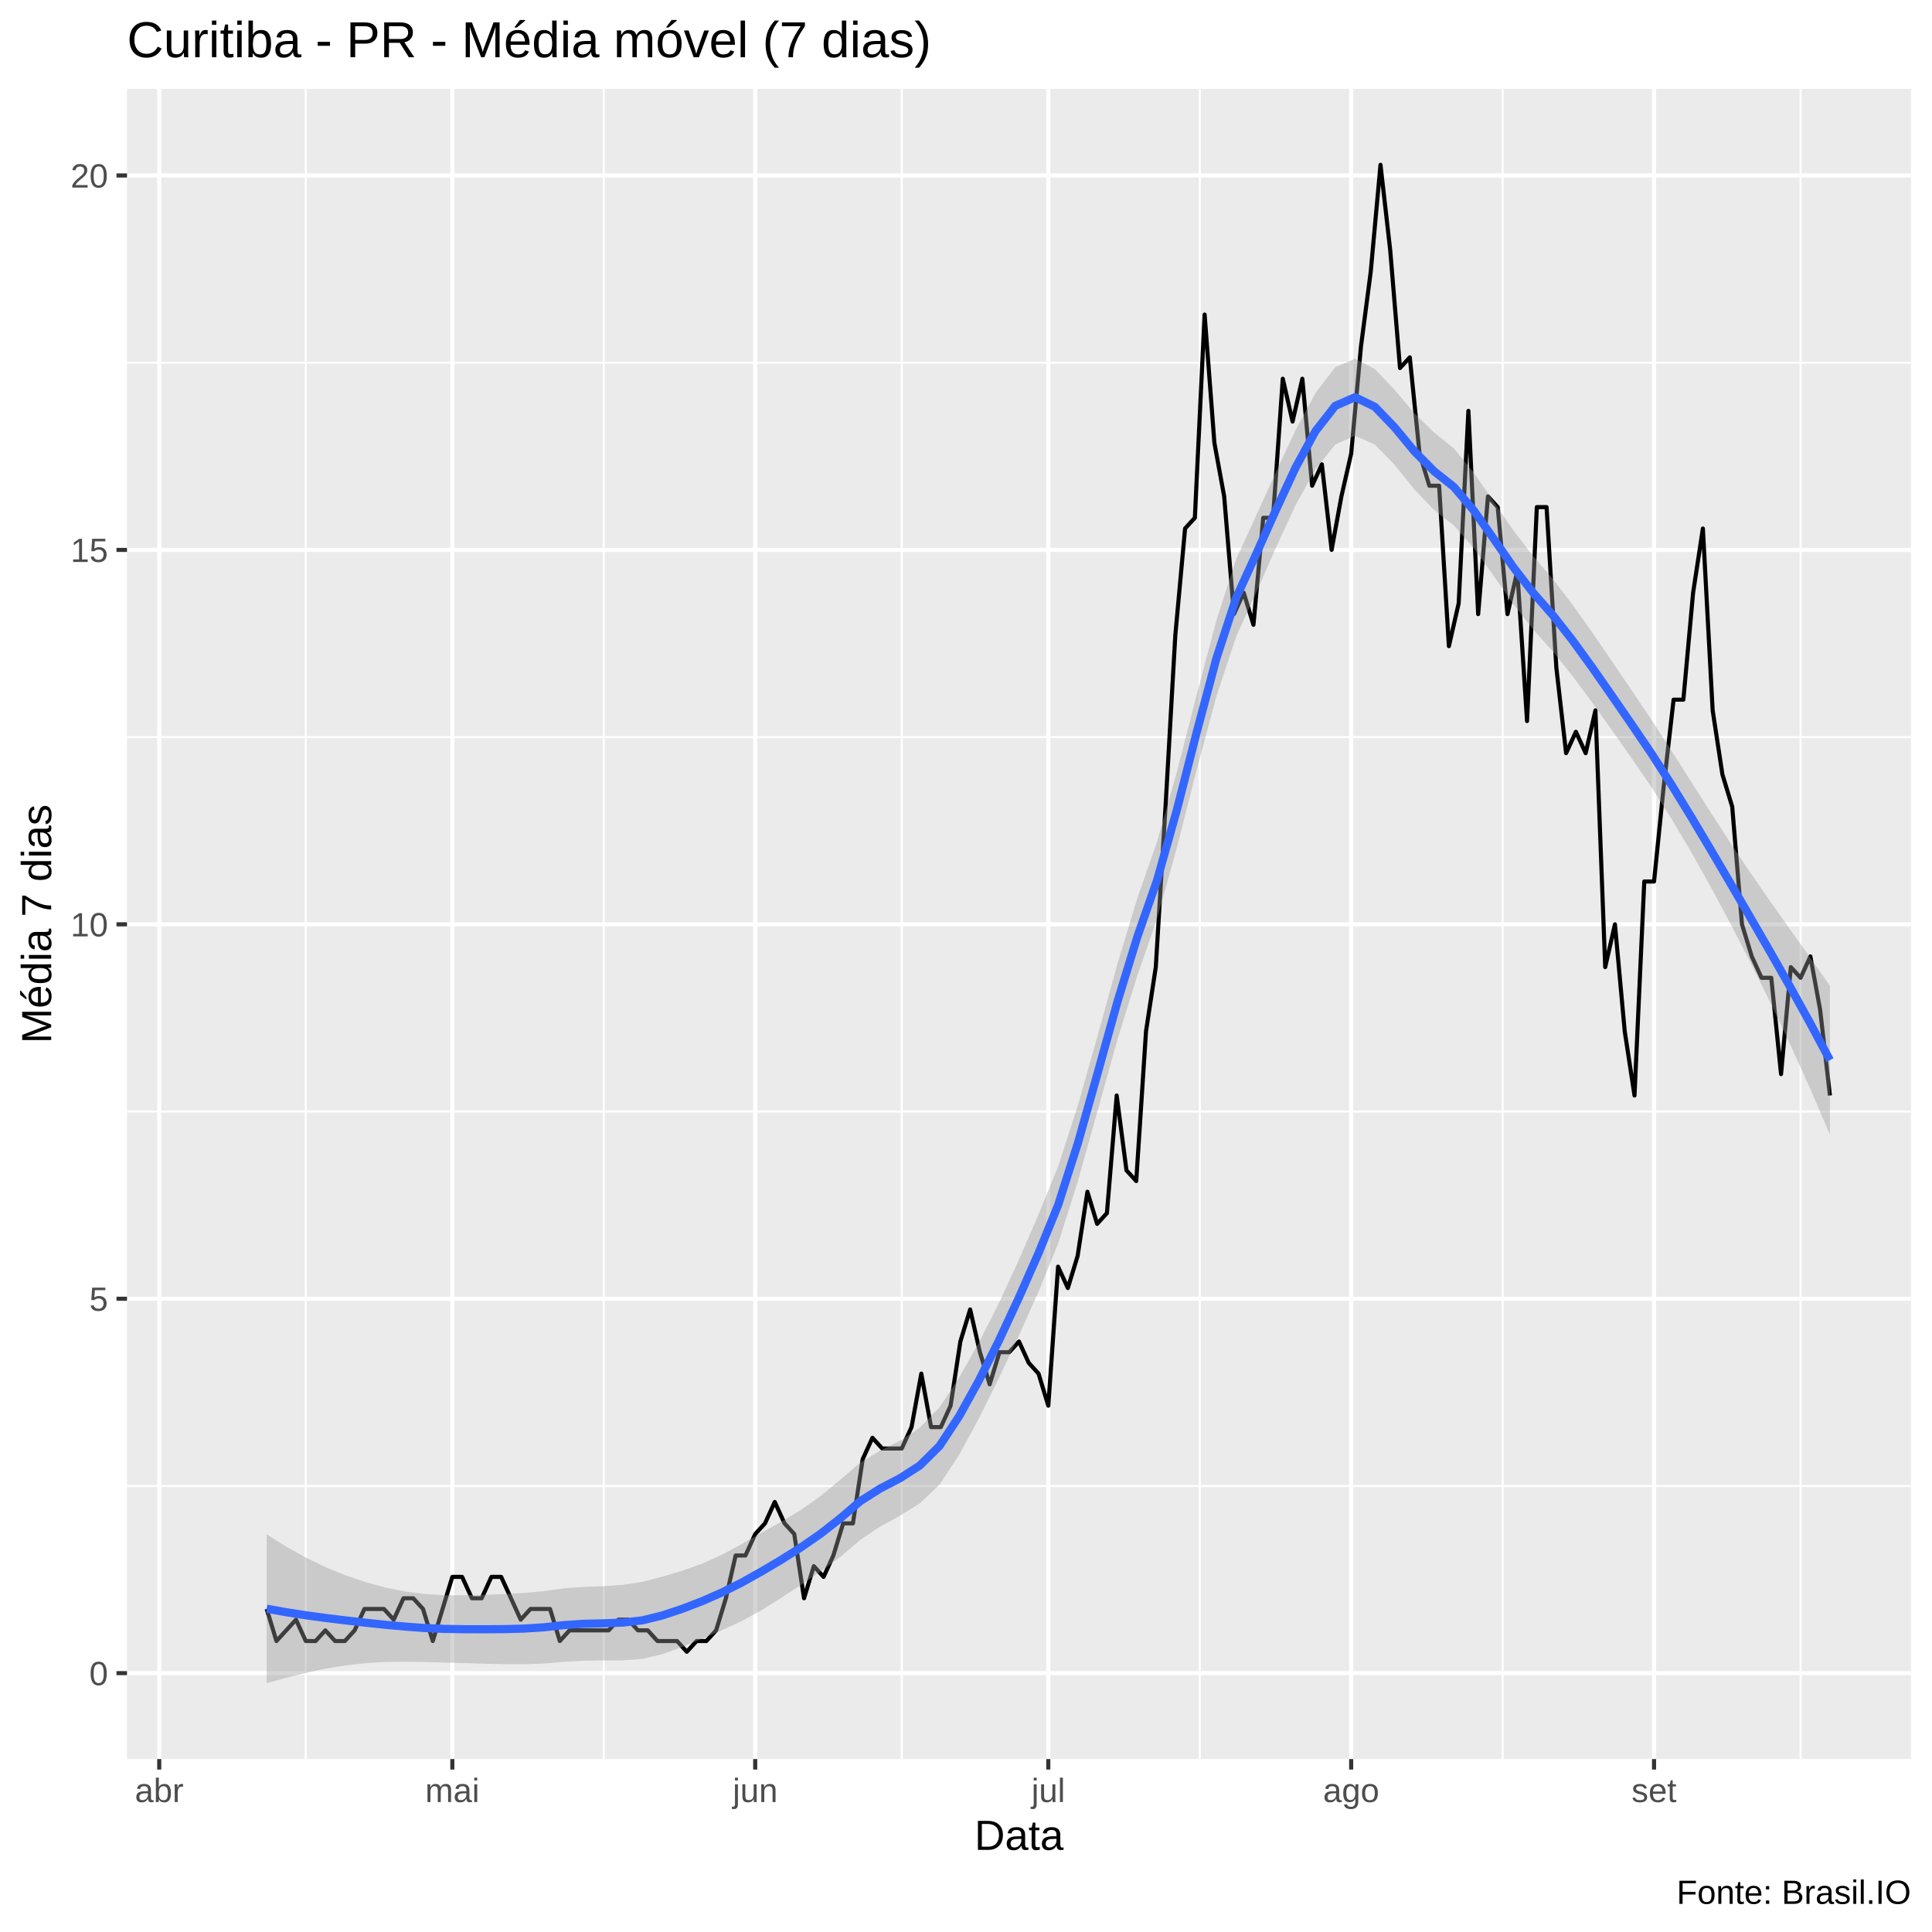
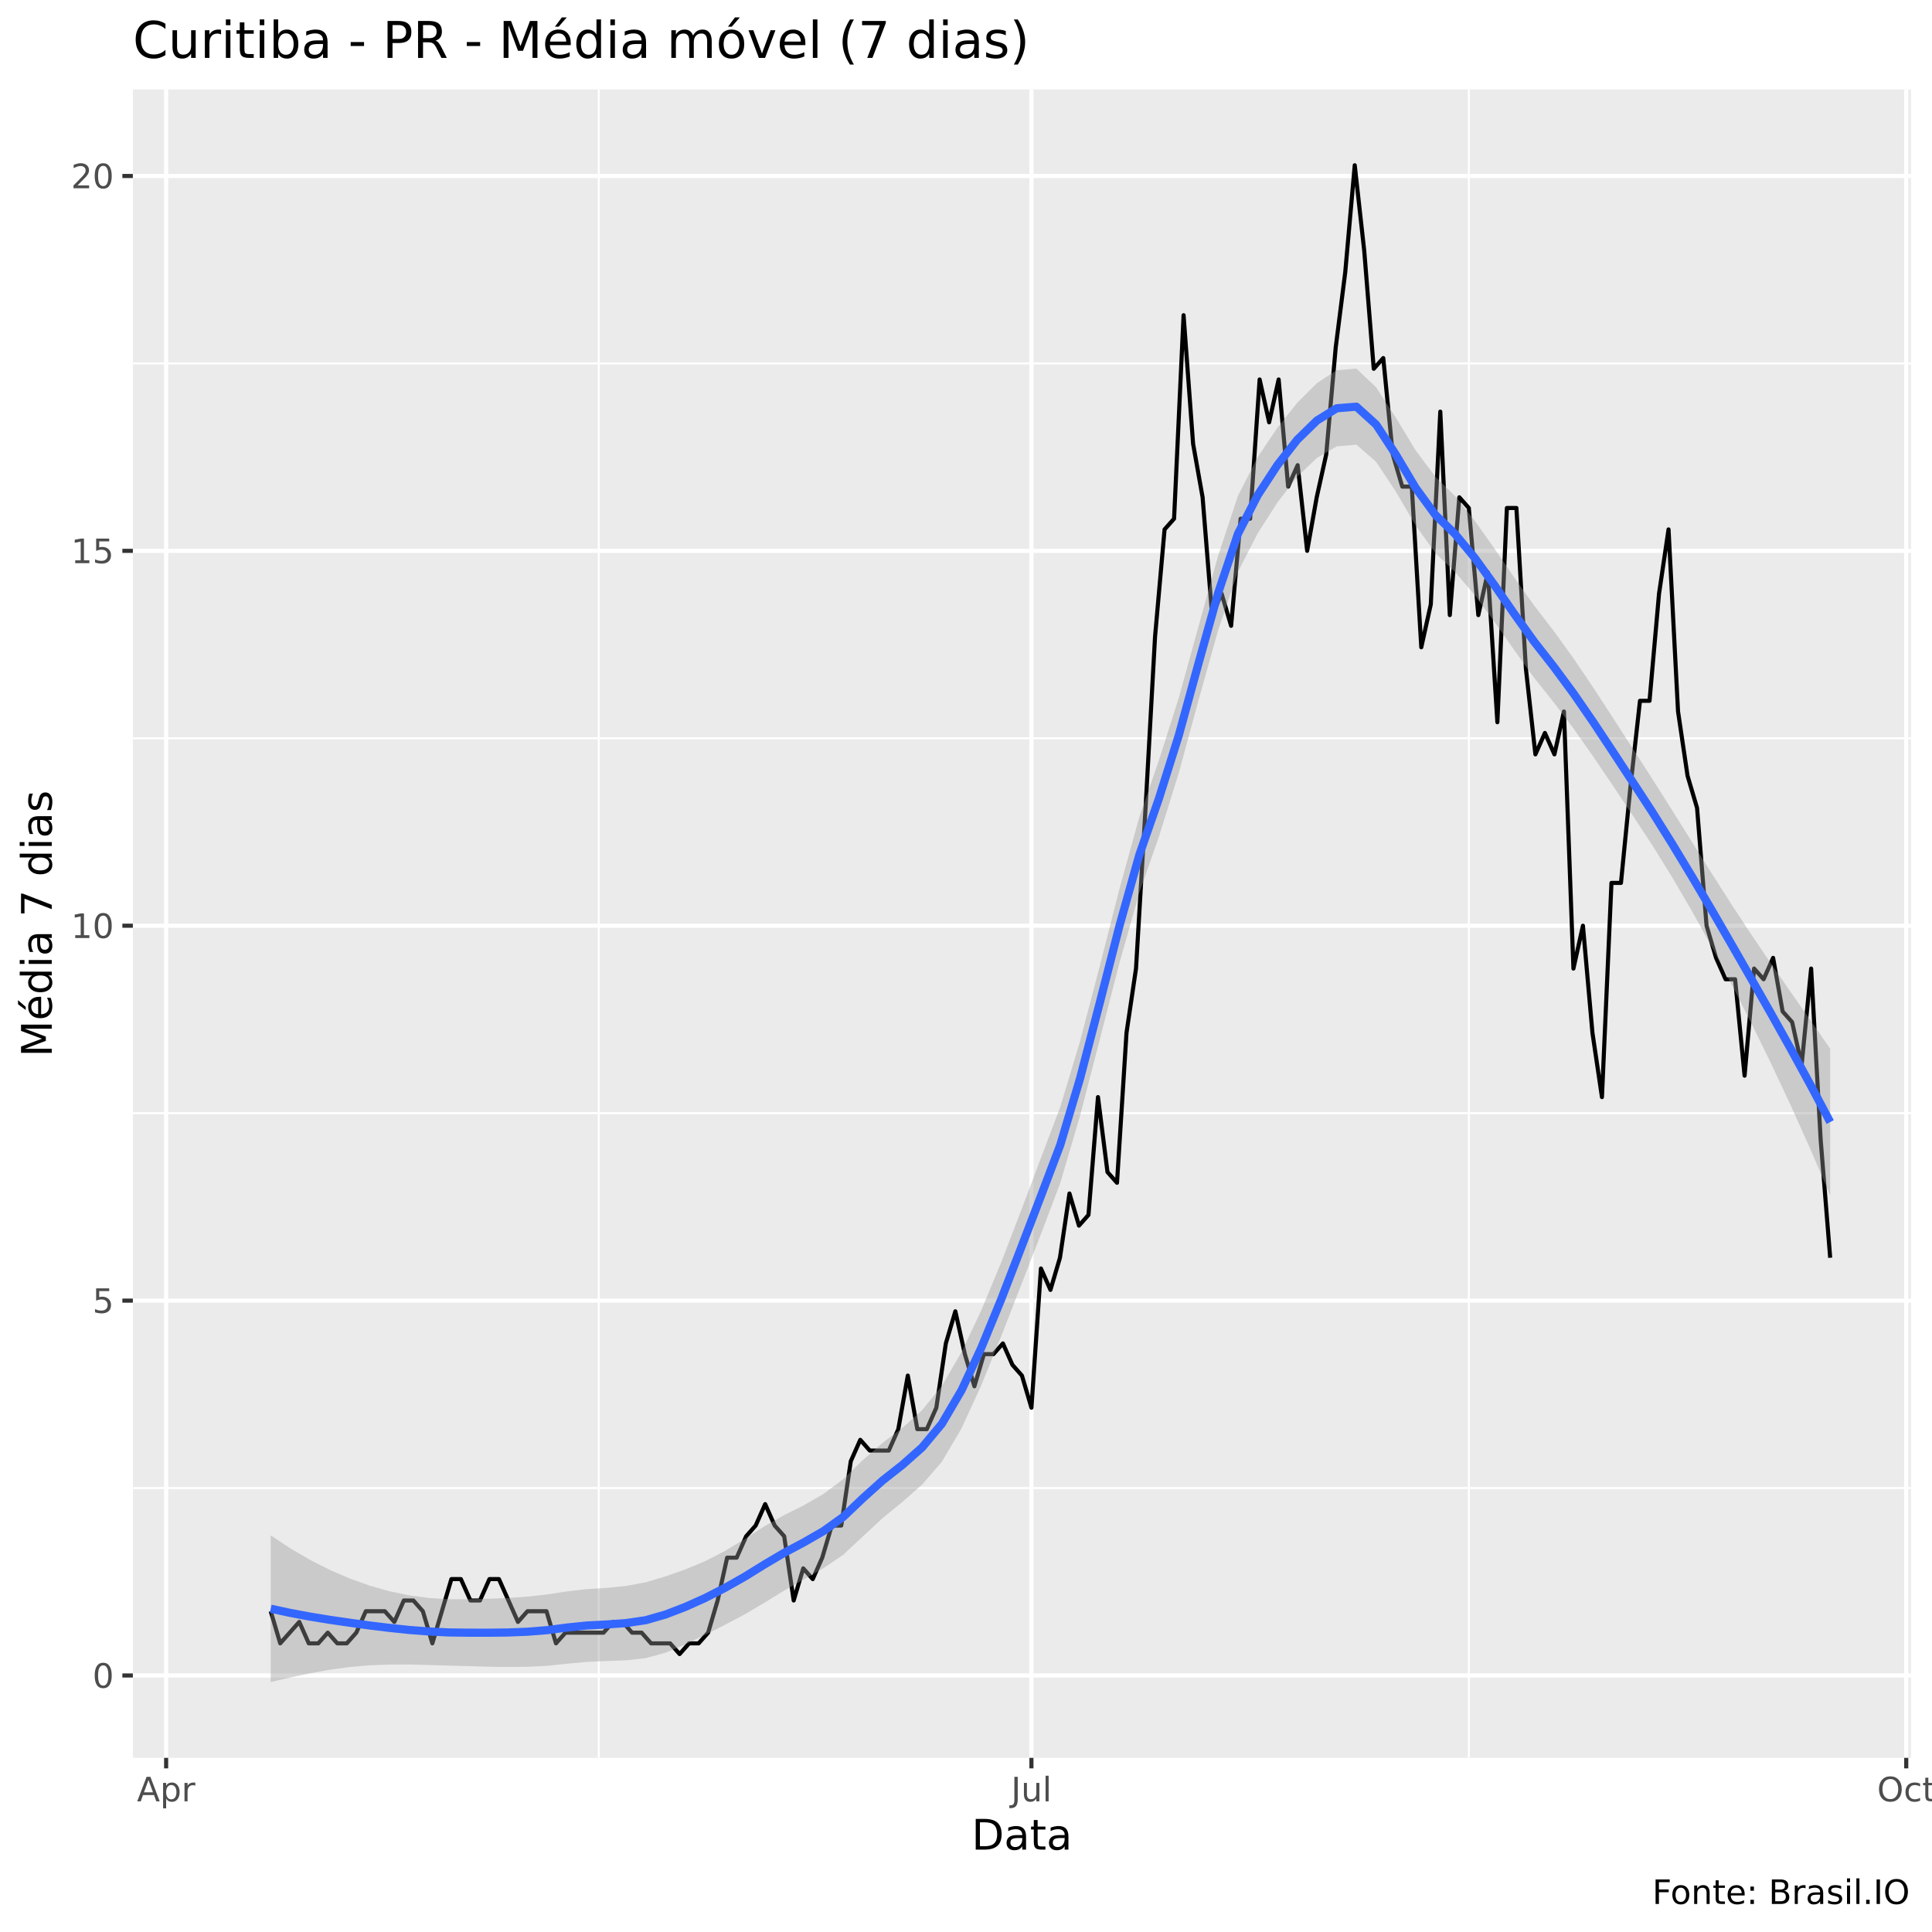
<svg xmlns="http://www.w3.org/2000/svg" viewBox="0 0 504.00 504.00">
  <defs>
    <style type="text/css">
    line, polyline, polygon, path, rect, circle {
      fill: none;
      stroke: #000000;
      stroke-linecap: round;
      stroke-linejoin: round;
      stroke-miterlimit: 10.00;
    }
  </style>
  </defs>
  <rect width="100%" height="100%" style="stroke: none; fill: #FFFFFF;" />
-   <rect x="0.00" y="0.00" width="504.00" height="504.00" style="stroke-width: 1.07; stroke: #FFFFFF; fill: #FFFFFF;" />
+   <rect x="0" y="0.00" width="504.00" height="504.00" style="stroke-width: 1.07; stroke: #FFFFFF; fill: #FFFFFF;" />
  <defs>
-     <clipPath id="cpMzMuMTN8NDk4LjUyfDQ1OC44OHwyMy4xOQ==">
-       <rect x="33.13" y="23.19" width="465.39" height="435.69" />
+     <clipPath id="cpMzQuNjZ8NDk4LjUyfDQ1OC41N3wyMy4zMw==">
+       <rect x="34.66" y="23.33" width="463.87" height="435.24" />
    </clipPath>
  </defs>
-   <rect x="33.13" y="23.19" width="465.39" height="435.69" style="stroke-width: 1.07; stroke: none; fill: #EBEBEB;" clip-path="url(#cpMzMuMTN8NDk4LjUyfDQ1OC44OHwyMy4xOQ==)" />
-   <polyline points="33.13,387.64 498.52,387.64 " style="stroke-width: 0.53; stroke: #FFFFFF; stroke-linecap: butt;" clip-path="url(#cpMzMuMTN8NDk4LjUyfDQ1OC44OHwyMy4xOQ==)" />
-   <polyline points="33.13,289.96 498.52,289.96 " style="stroke-width: 0.53; stroke: #FFFFFF; stroke-linecap: butt;" clip-path="url(#cpMzMuMTN8NDk4LjUyfDQ1OC44OHwyMy4xOQ==)" />
-   <polyline points="33.13,192.29 498.52,192.29 " style="stroke-width: 0.53; stroke: #FFFFFF; stroke-linecap: butt;" clip-path="url(#cpMzMuMTN8NDk4LjUyfDQ1OC44OHwyMy4xOQ==)" />
-   <polyline points="33.13,94.62 498.52,94.62 " style="stroke-width: 0.53; stroke: #FFFFFF; stroke-linecap: butt;" clip-path="url(#cpMzMuMTN8NDk4LjUyfDQ1OC44OHwyMy4xOQ==)" />
-   <polyline points="79.77,458.88 79.77,23.19 " style="stroke-width: 0.53; stroke: #FFFFFF; stroke-linecap: butt;" clip-path="url(#cpMzMuMTN8NDk4LjUyfDQ1OC44OHwyMy4xOQ==)" />
-   <polyline points="157.50,458.88 157.50,23.19 " style="stroke-width: 0.53; stroke: #FFFFFF; stroke-linecap: butt;" clip-path="url(#cpMzMuMTN8NDk4LjUyfDQ1OC44OHwyMy4xOQ==)" />
-   <polyline points="235.24,458.88 235.24,23.19 " style="stroke-width: 0.53; stroke: #FFFFFF; stroke-linecap: butt;" clip-path="url(#cpMzMuMTN8NDk4LjUyfDQ1OC44OHwyMy4xOQ==)" />
-   <polyline points="312.98,458.88 312.98,23.19 " style="stroke-width: 0.53; stroke: #FFFFFF; stroke-linecap: butt;" clip-path="url(#cpMzMuMTN8NDk4LjUyfDQ1OC44OHwyMy4xOQ==)" />
-   <polyline points="391.98,458.88 391.98,23.19 " style="stroke-width: 0.53; stroke: #FFFFFF; stroke-linecap: butt;" clip-path="url(#cpMzMuMTN8NDk4LjUyfDQ1OC44OHwyMy4xOQ==)" />
-   <polyline points="469.72,458.88 469.72,23.19 " style="stroke-width: 0.53; stroke: #FFFFFF; stroke-linecap: butt;" clip-path="url(#cpMzMuMTN8NDk4LjUyfDQ1OC44OHwyMy4xOQ==)" />
-   <polyline points="33.13,436.47 498.52,436.47 " style="stroke-width: 1.07; stroke: #FFFFFF; stroke-linecap: butt;" clip-path="url(#cpMzMuMTN8NDk4LjUyfDQ1OC44OHwyMy4xOQ==)" />
-   <polyline points="33.13,338.80 498.52,338.80 " style="stroke-width: 1.07; stroke: #FFFFFF; stroke-linecap: butt;" clip-path="url(#cpMzMuMTN8NDk4LjUyfDQ1OC44OHwyMy4xOQ==)" />
-   <polyline points="33.13,241.13 498.52,241.13 " style="stroke-width: 1.07; stroke: #FFFFFF; stroke-linecap: butt;" clip-path="url(#cpMzMuMTN8NDk4LjUyfDQ1OC44OHwyMy4xOQ==)" />
-   <polyline points="33.13,143.45 498.52,143.45 " style="stroke-width: 1.07; stroke: #FFFFFF; stroke-linecap: butt;" clip-path="url(#cpMzMuMTN8NDk4LjUyfDQ1OC44OHwyMy4xOQ==)" />
-   <polyline points="33.13,45.78 498.52,45.78 " style="stroke-width: 1.07; stroke: #FFFFFF; stroke-linecap: butt;" clip-path="url(#cpMzMuMTN8NDk4LjUyfDQ1OC44OHwyMy4xOQ==)" />
-   <polyline points="41.54,458.88 41.54,23.19 " style="stroke-width: 1.07; stroke: #FFFFFF; stroke-linecap: butt;" clip-path="url(#cpMzMuMTN8NDk4LjUyfDQ1OC44OHwyMy4xOQ==)" />
-   <polyline points="118.00,458.88 118.00,23.19 " style="stroke-width: 1.07; stroke: #FFFFFF; stroke-linecap: butt;" clip-path="url(#cpMzMuMTN8NDk4LjUyfDQ1OC44OHwyMy4xOQ==)" />
-   <polyline points="197.01,458.88 197.01,23.19 " style="stroke-width: 1.07; stroke: #FFFFFF; stroke-linecap: butt;" clip-path="url(#cpMzMuMTN8NDk4LjUyfDQ1OC44OHwyMy4xOQ==)" />
-   <polyline points="273.47,458.88 273.47,23.19 " style="stroke-width: 1.07; stroke: #FFFFFF; stroke-linecap: butt;" clip-path="url(#cpMzMuMTN8NDk4LjUyfDQ1OC44OHwyMy4xOQ==)" />
-   <polyline points="352.48,458.88 352.48,23.19 " style="stroke-width: 1.07; stroke: #FFFFFF; stroke-linecap: butt;" clip-path="url(#cpMzMuMTN8NDk4LjUyfDQ1OC44OHwyMy4xOQ==)" />
-   <polyline points="431.49,458.88 431.49,23.19 " style="stroke-width: 1.07; stroke: #FFFFFF; stroke-linecap: butt;" clip-path="url(#cpMzMuMTN8NDk4LjUyfDQ1OC44OHwyMy4xOQ==)" />
-   <polyline points="69.57,419.73 72.12,428.10 74.67,425.31 77.22,422.52 79.77,428.10 82.32,428.10 84.87,425.31 87.42,428.10 89.96,428.10 92.51,425.31 95.06,419.73 97.61,419.73 100.16,419.73 102.71,422.52 105.26,416.94 107.80,416.94 110.35,419.73 112.90,428.10 115.45,419.73 118.00,411.36 120.55,411.36 123.10,416.94 125.65,416.94 128.19,411.36 130.74,411.36 133.29,416.94 135.84,422.52 138.39,419.73 140.94,419.73 143.49,419.73 146.04,428.10 148.58,425.31 151.13,425.31 153.68,425.31 156.23,425.31 158.78,425.31 161.33,422.52 163.88,422.52 166.42,425.31 168.97,425.31 171.52,428.10 174.07,428.10 176.62,428.10 179.17,430.89 181.72,428.10 184.27,428.10 186.81,425.31 189.36,416.94 191.91,405.78 194.46,405.78 197.01,400.19 199.56,397.40 202.11,391.82 204.66,397.40 207.20,400.19 209.75,416.94 212.30,408.57 214.85,411.36 217.40,405.78 219.95,397.40 222.50,397.40 225.05,380.66 227.59,375.08 230.14,377.87 232.69,377.87 235.24,377.87 237.79,372.29 240.34,358.33 242.89,372.29 245.43,372.29 247.98,366.71 250.53,349.96 253.08,341.59 255.63,352.75 258.18,361.13 260.73,352.75 263.28,352.75 265.82,349.96 268.37,355.54 270.92,358.33 273.47,366.71 276.02,330.43 278.57,336.01 281.12,327.64 283.67,310.89 286.21,319.27 288.76,316.47 291.31,285.78 293.86,305.31 296.41,308.10 298.96,269.03 301.51,252.29 304.05,210.43 306.60,165.78 309.15,137.87 311.70,135.08 314.25,82.06 316.80,115.55 319.35,129.50 321.90,160.20 324.44,154.62 326.99,162.99 329.54,135.08 332.09,135.08 334.64,98.80 337.19,109.97 339.74,98.80 342.29,126.71 344.83,121.13 347.38,143.45 349.93,129.50 352.48,118.34 355.03,90.43 357.58,70.90 360.13,42.99 362.67,65.32 365.22,96.01 367.77,93.22 370.32,118.34 372.87,126.71 375.42,126.71 377.97,168.57 380.52,157.41 383.06,107.18 385.61,160.20 388.16,129.50 390.71,132.29 393.26,160.20 395.81,149.04 398.36,188.10 400.91,132.29 403.45,132.29 406.00,174.15 408.55,196.48 411.10,190.90 413.65,196.48 416.20,185.31 418.75,252.29 421.29,241.13 423.84,269.03 426.39,285.78 428.94,229.96 431.49,229.96 434.04,204.85 436.59,182.52 439.14,182.52 441.68,154.62 444.23,137.87 446.78,185.31 449.33,202.06 451.88,210.43 454.43,241.13 456.98,249.50 459.53,255.08 462.07,255.08 464.62,280.20 467.17,252.29 469.72,255.08 472.27,249.50 474.82,263.45 477.37,285.78 " style="stroke-width: 1.07; stroke-linecap: butt;" clip-path="url(#cpMzMuMTN8NDk4LjUyfDQ1OC44OHwyMy4xOQ==)" />
-   <polygon points="69.57,400.25 74.74,403.52 79.90,406.39 85.06,408.88 90.22,410.99 95.38,412.74 100.55,414.14 105.71,415.17 110.87,415.83 116.03,416.15 121.19,416.15 126.36,416.03 131.52,415.85 136.68,415.55 141.84,415.07 147.00,414.36 152.17,413.97 157.33,413.79 162.49,413.44 167.65,412.64 172.81,411.29 177.97,409.76 183.14,407.92 188.30,405.59 193.46,402.81 198.62,399.86 203.78,397.00 208.95,393.88 214.11,390.22 219.27,385.97 224.43,381.50 229.59,378.42 234.76,375.85 239.92,372.46 245.08,367.16 250.24,359.31 255.40,350.17 260.57,339.98 265.73,328.78 270.89,316.90 276.05,304.24 281.21,288.26 286.38,270.01 291.54,251.32 296.70,234.29 301.86,219.51 307.02,201.36 312.18,181.24 317.35,161.75 322.51,145.78 327.67,134.53 332.83,123.21 337.99,112.17 343.16,102.55 348.32,95.77 353.48,93.57 358.64,96.26 363.80,101.68 368.97,107.80 374.13,112.84 379.29,117.00 384.45,123.31 389.61,130.79 394.78,138.34 399.94,145.05 405.10,151.05 410.26,157.79 415.42,165.06 420.59,172.63 425.75,180.25 430.91,187.93 436.07,195.90 441.23,204.02 446.39,212.13 451.56,220.11 456.72,227.81 461.88,235.25 467.04,242.54 472.20,249.80 477.37,257.15 477.37,295.97 472.20,283.95 467.04,272.54 461.88,261.66 456.72,251.25 451.56,241.23 446.39,231.56 441.23,222.35 436.07,213.64 430.91,205.50 425.75,197.96 420.59,190.62 415.42,183.35 410.26,176.39 405.10,169.95 399.94,164.22 394.78,157.60 389.61,150.16 384.45,143.00 379.29,137.09 374.13,133.06 368.97,127.67 363.80,121.25 358.64,115.96 353.48,113.67 348.32,115.98 343.16,122.40 337.99,131.74 332.83,142.93 327.67,154.65 322.51,165.98 317.35,181.57 312.18,200.80 307.02,221.11 301.86,239.65 296.70,254.47 291.54,271.11 286.38,289.57 281.21,308.03 276.05,324.40 270.89,337.06 265.73,348.55 260.57,359.54 255.40,369.96 250.24,379.49 245.08,387.31 239.92,392.21 234.76,395.42 229.59,398.24 224.43,401.70 219.27,406.09 214.11,409.94 208.95,413.45 203.78,416.84 198.62,420.07 193.46,422.91 188.30,425.29 183.14,427.50 177.97,429.63 172.81,431.52 167.65,432.74 162.49,433.13 157.33,433.17 152.17,433.23 147.00,433.53 141.84,433.97 136.68,434.15 131.52,434.14 126.36,434.01 121.19,433.86 116.03,433.72 110.87,433.57 105.71,433.49 100.55,433.57 95.38,433.87 90.22,434.44 85.06,435.29 79.90,436.39 74.74,437.67 69.57,439.07 " style="stroke-width: 0.00; stroke: none; fill: #999999; fill-opacity: 0.40;" clip-path="url(#cpMzMuMTN8NDk4LjUyfDQ1OC44OHwyMy4xOQ==)" />
-   <polyline points="69.57,400.25 74.74,403.52 79.90,406.39 85.06,408.88 90.22,410.99 95.38,412.74 100.55,414.14 105.71,415.17 110.87,415.83 116.03,416.15 121.19,416.15 126.36,416.03 131.52,415.85 136.68,415.55 141.84,415.07 147.00,414.36 152.17,413.97 157.33,413.79 162.49,413.44 167.65,412.64 172.81,411.29 177.97,409.76 183.14,407.92 188.30,405.59 193.46,402.81 198.62,399.86 203.78,397.00 208.95,393.88 214.11,390.22 219.27,385.97 224.43,381.50 229.59,378.42 234.76,375.85 239.92,372.46 245.08,367.16 250.24,359.31 255.40,350.17 260.57,339.98 265.73,328.78 270.89,316.90 276.05,304.24 281.21,288.26 286.38,270.01 291.54,251.32 296.70,234.29 301.86,219.51 307.02,201.36 312.18,181.24 317.35,161.75 322.51,145.78 327.67,134.53 332.83,123.21 337.99,112.17 343.16,102.55 348.32,95.77 353.48,93.57 358.64,96.26 363.80,101.68 368.97,107.80 374.13,112.84 379.29,117.00 384.45,123.31 389.61,130.79 394.78,138.34 399.94,145.05 405.10,151.05 410.26,157.79 415.42,165.06 420.59,172.63 425.75,180.25 430.91,187.93 436.07,195.90 441.23,204.02 446.39,212.13 451.56,220.11 456.72,227.81 461.88,235.25 467.04,242.54 472.20,249.80 477.37,257.15 " style="stroke-width: 2.13; stroke: none;" clip-path="url(#cpMzMuMTN8NDk4LjUyfDQ1OC44OHwyMy4xOQ==)" />
-   <polyline points="477.37,295.97 472.20,283.95 467.04,272.54 461.88,261.66 456.72,251.25 451.56,241.23 446.39,231.56 441.23,222.35 436.07,213.64 430.91,205.50 425.75,197.96 420.59,190.62 415.42,183.35 410.26,176.39 405.10,169.95 399.94,164.22 394.78,157.60 389.61,150.16 384.45,143.00 379.29,137.09 374.13,133.06 368.97,127.67 363.80,121.25 358.64,115.96 353.48,113.67 348.32,115.98 343.16,122.40 337.99,131.74 332.83,142.93 327.67,154.65 322.51,165.98 317.35,181.57 312.18,200.80 307.02,221.11 301.86,239.65 296.70,254.47 291.54,271.11 286.38,289.57 281.21,308.03 276.05,324.40 270.89,337.06 265.73,348.55 260.57,359.54 255.40,369.96 250.24,379.49 245.08,387.31 239.92,392.21 234.76,395.42 229.59,398.24 224.43,401.70 219.27,406.09 214.11,409.94 208.95,413.45 203.78,416.84 198.62,420.07 193.46,422.91 188.30,425.29 183.14,427.50 177.97,429.63 172.81,431.52 167.65,432.74 162.49,433.13 157.33,433.17 152.17,433.23 147.00,433.53 141.84,433.97 136.68,434.15 131.52,434.14 126.36,434.01 121.19,433.86 116.03,433.72 110.87,433.57 105.71,433.49 100.55,433.57 95.38,433.87 90.22,434.44 85.06,435.29 79.90,436.39 74.74,437.67 69.57,439.07 " style="stroke-width: 2.13; stroke: none;" clip-path="url(#cpMzMuMTN8NDk4LjUyfDQ1OC44OHwyMy4xOQ==)" />
-   <polyline points="69.57,419.66 74.74,420.59 79.90,421.39 85.06,422.09 90.22,422.72 95.38,423.31 100.55,423.86 105.71,424.33 110.87,424.70 116.03,424.93 121.19,425.01 126.36,425.02 131.52,424.99 136.68,424.85 141.84,424.52 147.00,423.95 152.17,423.60 157.33,423.48 162.49,423.28 167.65,422.69 172.81,421.41 177.97,419.69 183.14,417.71 188.30,415.44 193.46,412.86 198.62,409.97 203.78,406.92 208.95,403.66 214.11,400.08 219.27,396.03 224.43,391.60 229.59,388.33 234.76,385.63 239.92,382.33 245.08,377.23 250.24,369.40 255.40,360.07 260.57,349.76 265.73,338.67 270.89,326.98 276.05,314.32 281.21,298.15 286.38,279.79 291.54,261.21 296.70,244.38 301.86,229.58 307.02,211.23 312.18,191.02 317.35,171.66 322.51,155.88 327.67,144.59 332.83,133.07 337.99,121.95 343.16,112.48 348.32,105.88 353.48,103.62 358.64,106.11 363.80,111.47 368.97,117.74 374.13,122.95 379.29,127.04 384.45,133.16 389.61,140.48 394.78,147.97 399.94,154.63 405.10,160.50 410.26,167.09 415.42,174.21 420.59,181.63 425.75,189.11 430.91,196.71 436.07,204.77 441.23,213.18 446.39,221.85 451.56,230.67 456.72,239.53 461.88,248.46 467.04,257.54 472.20,266.87 477.37,276.56 " style="stroke-width: 2.13; stroke: #3366FF; stroke-linecap: butt;" clip-path="url(#cpMzMuMTN8NDk4LjUyfDQ1OC44OHwyMy4xOQ==)" />
+   <rect x="34.66" y="23.33" width="463.87" height="435.24" style="stroke-width: 1.07; stroke: none; fill: #EBEBEB;" clip-path="url(#cpMzQuNjZ8NDk4LjUyfDQ1OC41N3wyMy4zMw==)" />
+   <polyline points="34.66,388.19 498.52,388.19 " style="stroke-width: 0.53; stroke: #FFFFFF; stroke-linecap: butt;" clip-path="url(#cpMzQuNjZ8NDk4LjUyfDQ1OC41N3wyMy4zMw==)" />
+   <polyline points="34.66,290.39 498.52,290.39 " style="stroke-width: 0.53; stroke: #FFFFFF; stroke-linecap: butt;" clip-path="url(#cpMzQuNjZ8NDk4LjUyfDQ1OC41N3wyMy4zMw==)" />
+   <polyline points="34.66,192.60 498.52,192.60 " style="stroke-width: 0.53; stroke: #FFFFFF; stroke-linecap: butt;" clip-path="url(#cpMzQuNjZ8NDk4LjUyfDQ1OC41N3wyMy4zMw==)" />
+   <polyline points="34.66,94.80 498.52,94.80 " style="stroke-width: 0.53; stroke: #FFFFFF; stroke-linecap: butt;" clip-path="url(#cpMzQuNjZ8NDk4LjUyfDQ1OC41N3wyMy4zMw==)" />
+   <polyline points="156.20,458.57 156.20,23.33 " style="stroke-width: 0.53; stroke: #FFFFFF; stroke-linecap: butt;" clip-path="url(#cpMzQuNjZ8NDk4LjUyfDQ1OC41N3wyMy4zMw==)" />
+   <polyline points="383.17,458.57 383.17,23.33 " style="stroke-width: 0.53; stroke: #FFFFFF; stroke-linecap: butt;" clip-path="url(#cpMzQuNjZ8NDk4LjUyfDQ1OC41N3wyMy4zMw==)" />
+   <polyline points="34.66,437.08 498.52,437.08 " style="stroke-width: 1.07; stroke: #FFFFFF; stroke-linecap: butt;" clip-path="url(#cpMzQuNjZ8NDk4LjUyfDQ1OC41N3wyMy4zMw==)" />
+   <polyline points="34.66,339.29 498.52,339.29 " style="stroke-width: 1.07; stroke: #FFFFFF; stroke-linecap: butt;" clip-path="url(#cpMzQuNjZ8NDk4LjUyfDQ1OC41N3wyMy4zMw==)" />
+   <polyline points="34.66,241.49 498.52,241.49 " style="stroke-width: 1.07; stroke: #FFFFFF; stroke-linecap: butt;" clip-path="url(#cpMzQuNjZ8NDk4LjUyfDQ1OC41N3wyMy4zMw==)" />
+   <polyline points="34.66,143.70 498.52,143.70 " style="stroke-width: 1.07; stroke: #FFFFFF; stroke-linecap: butt;" clip-path="url(#cpMzQuNjZ8NDk4LjUyfDQ1OC41N3wyMy4zMw==)" />
+   <polyline points="34.66,45.91 498.52,45.91 " style="stroke-width: 1.07; stroke: #FFFFFF; stroke-linecap: butt;" clip-path="url(#cpMzQuNjZ8NDk4LjUyfDQ1OC41N3wyMy4zMw==)" />
+   <polyline points="43.34,458.57 43.34,23.33 " style="stroke-width: 1.07; stroke: #FFFFFF; stroke-linecap: butt;" clip-path="url(#cpMzQuNjZ8NDk4LjUyfDQ1OC41N3wyMy4zMw==)" />
+   <polyline points="269.07,458.57 269.07,23.33 " style="stroke-width: 1.07; stroke: #FFFFFF; stroke-linecap: butt;" clip-path="url(#cpMzQuNjZ8NDk4LjUyfDQ1OC41N3wyMy4zMw==)" />
+   <polyline points="497.28,458.57 497.28,23.33 " style="stroke-width: 1.07; stroke: #FFFFFF; stroke-linecap: butt;" clip-path="url(#cpMzQuNjZ8NDk4LjUyfDQ1OC41N3wyMy4zMw==)" />
+   <polyline points="70.62,420.32 73.10,428.70 75.58,425.91 78.07,423.11 80.55,428.70 83.03,428.70 85.51,425.91 87.99,428.70 90.47,428.70 92.95,425.91 95.43,420.32 97.91,420.32 100.39,420.32 102.87,423.11 105.35,417.52 107.83,417.52 110.31,420.32 112.79,428.70 115.27,420.32 117.75,411.94 120.23,411.94 122.72,417.52 125.20,417.52 127.68,411.94 130.16,411.94 132.64,417.52 135.12,423.11 137.60,420.32 140.08,420.32 142.56,420.32 145.04,428.70 147.52,425.91 150.00,425.91 152.48,425.91 154.96,425.91 157.44,425.91 159.92,423.11 162.40,423.11 164.88,425.91 167.37,425.91 169.85,428.70 172.33,428.70 174.81,428.70 177.29,431.49 179.77,428.70 182.25,428.70 184.73,425.91 187.21,417.52 189.69,406.35 192.17,406.35 194.65,400.76 197.13,397.97 199.61,392.38 202.09,397.97 204.57,400.76 207.05,417.52 209.54,409.14 212.02,411.94 214.50,406.35 216.98,397.97 219.46,397.97 221.94,381.20 224.42,375.61 226.90,378.41 229.38,378.41 231.86,378.41 234.34,372.82 236.82,358.85 239.30,372.82 241.78,372.82 244.26,367.23 246.74,350.46 249.22,342.08 251.70,353.26 254.19,361.64 256.67,353.26 259.15,353.26 261.63,350.46 264.11,356.05 266.59,358.85 269.07,367.23 271.55,330.91 274.03,336.49 276.51,328.11 278.99,311.35 281.47,319.73 283.95,316.94 286.43,286.20 288.91,305.76 291.39,308.55 293.87,269.44 296.35,252.67 298.84,210.76 301.32,166.05 303.80,138.11 306.28,135.32 308.76,82.23 311.24,115.76 313.72,129.73 316.20,160.46 318.68,154.88 321.16,163.26 323.64,135.32 326.12,135.32 328.60,98.99 331.08,110.17 333.56,98.99 336.04,126.94 338.52,121.35 341.00,143.70 343.49,129.73 345.97,118.55 348.45,90.61 350.93,71.05 353.41,43.11 355.89,65.46 358.37,96.20 360.85,93.41 363.33,118.55 365.81,126.94 368.29,126.94 370.77,168.85 373.25,157.67 375.73,107.38 378.21,160.46 380.69,129.73 383.17,132.52 385.65,160.46 388.14,149.29 390.62,188.41 393.10,132.52 395.58,132.52 398.06,174.44 400.54,196.79 403.02,191.20 405.50,196.79 407.98,185.61 410.46,252.67 412.94,241.49 415.42,269.44 417.90,286.20 420.38,230.32 422.86,230.32 425.34,205.17 427.82,182.82 430.31,182.82 432.79,154.88 435.27,138.11 437.75,185.61 440.23,202.38 442.71,210.76 445.19,241.49 447.67,249.88 450.15,255.46 452.63,255.46 455.11,280.61 457.59,252.67 460.07,255.46 462.55,249.88 465.03,263.85 467.51,266.64 469.99,277.82 472.47,252.67 474.96,297.38 477.44,328.11 " style="stroke-width: 1.07; stroke-linecap: butt;" clip-path="url(#cpMzQuNjZ8NDk4LjUyfDQ1OC41N3wyMy4zMw==)" />
+   <polygon points="70.62,400.53 75.77,403.94 80.92,406.95 86.07,409.55 91.22,411.77 96.37,413.62 101.52,415.09 106.67,416.17 111.82,416.86 116.97,417.19 122.12,417.20 127.27,417.08 132.42,416.87 137.57,416.51 142.72,415.95 147.87,415.15 153.02,414.56 158.17,414.24 163.31,413.73 168.46,412.77 173.61,411.23 178.76,409.42 183.91,407.28 189.06,404.63 194.21,401.52 199.36,398.19 204.51,395.27 209.66,392.70 214.81,389.74 219.96,385.87 225.11,380.86 230.26,376.39 235.41,372.49 240.56,367.87 245.71,361.51 250.86,352.67 256.01,341.77 261.16,329.36 266.31,315.95 271.45,302.34 276.60,288.73 281.75,271.63 286.90,252.01 292.05,231.80 297.20,213.19 302.35,198.28 307.50,182.07 312.65,163.42 317.80,144.89 322.95,129.32 328.10,119.23 333.25,111.55 338.40,105.08 343.55,99.95 348.70,96.57 353.85,96.17 359.00,101.04 364.15,108.98 369.30,117.49 374.45,124.36 379.59,129.41 384.74,135.86 389.89,143.16 395.04,150.69 400.19,157.93 405.34,164.62 410.49,171.76 415.64,179.38 420.79,187.30 425.94,195.30 431.09,203.27 436.24,211.42 441.39,219.65 446.54,227.85 451.69,235.92 456.84,243.76 461.99,251.36 467.14,258.80 472.29,266.17 477.44,273.58 477.44,311.84 472.29,299.83 467.14,288.36 461.99,277.39 456.84,266.86 451.69,256.74 446.54,247.00 441.39,237.70 436.24,228.89 431.09,220.58 425.94,212.75 420.79,205.00 415.64,197.39 410.49,190.07 405.34,183.25 400.19,176.79 395.04,169.63 389.89,162.25 384.74,155.28 379.59,149.22 374.45,144.28 369.30,137.06 364.15,128.28 359.00,120.49 353.85,116.00 348.70,116.45 343.55,119.45 338.40,124.37 333.25,131.07 328.10,139.12 322.95,149.14 317.80,164.33 312.65,182.72 307.50,201.66 302.35,218.20 297.20,232.94 292.05,251.14 286.90,271.18 281.75,291.08 276.60,308.59 271.45,322.20 266.31,335.43 261.16,348.65 256.01,361.32 250.86,372.58 245.71,381.31 240.56,387.28 235.41,391.80 230.26,396.01 225.11,400.79 219.96,405.60 214.81,409.10 209.66,412.05 204.51,414.97 199.36,418.13 194.21,421.17 189.06,423.89 183.91,426.49 178.76,428.98 173.61,431.14 168.46,432.56 163.31,433.12 158.17,433.32 153.02,433.54 147.87,434.02 142.72,434.56 137.57,434.82 132.42,434.87 127.27,434.79 122.12,434.64 116.97,434.50 111.82,434.34 106.67,434.22 101.52,434.24 96.37,434.43 91.22,434.88 86.07,435.58 80.92,436.51 75.77,437.60 70.62,438.79 " style="stroke-width: 0.00; stroke: none; fill: #999999; fill-opacity: 0.40;" clip-path="url(#cpMzQuNjZ8NDk4LjUyfDQ1OC41N3wyMy4zMw==)" />
+   <polyline points="70.62,400.53 75.77,403.94 80.92,406.95 86.07,409.55 91.22,411.77 96.37,413.62 101.52,415.09 106.67,416.17 111.82,416.86 116.97,417.19 122.12,417.20 127.27,417.08 132.42,416.87 137.57,416.51 142.72,415.95 147.87,415.15 153.02,414.56 158.17,414.24 163.31,413.73 168.46,412.77 173.61,411.23 178.76,409.42 183.91,407.28 189.06,404.63 194.21,401.52 199.36,398.19 204.51,395.27 209.66,392.70 214.81,389.74 219.96,385.87 225.11,380.86 230.26,376.39 235.41,372.49 240.56,367.87 245.71,361.51 250.86,352.67 256.01,341.77 261.16,329.36 266.31,315.95 271.45,302.34 276.60,288.73 281.75,271.63 286.90,252.01 292.05,231.80 297.20,213.19 302.35,198.28 307.50,182.07 312.65,163.42 317.80,144.89 322.95,129.32 328.10,119.23 333.25,111.55 338.40,105.08 343.55,99.95 348.70,96.57 353.85,96.17 359.00,101.04 364.15,108.98 369.30,117.49 374.45,124.36 379.59,129.41 384.74,135.86 389.89,143.16 395.04,150.69 400.19,157.93 405.34,164.62 410.49,171.76 415.64,179.38 420.79,187.30 425.94,195.30 431.09,203.27 436.24,211.42 441.39,219.65 446.54,227.85 451.69,235.92 456.84,243.76 461.99,251.36 467.14,258.80 472.29,266.17 477.44,273.58 " style="stroke-width: 2.13; stroke: none;" clip-path="url(#cpMzQuNjZ8NDk4LjUyfDQ1OC41N3wyMy4zMw==)" />
+   <polyline points="477.44,311.84 472.29,299.83 467.14,288.36 461.99,277.39 456.84,266.86 451.69,256.74 446.54,247.00 441.39,237.70 436.24,228.89 431.09,220.58 425.94,212.75 420.79,205.00 415.64,197.39 410.49,190.07 405.34,183.25 400.19,176.79 395.04,169.63 389.89,162.25 384.74,155.28 379.59,149.22 374.45,144.28 369.30,137.06 364.15,128.28 359.00,120.49 353.85,116.00 348.70,116.45 343.55,119.45 338.40,124.37 333.25,131.07 328.10,139.12 322.95,149.14 317.80,164.33 312.65,182.72 307.50,201.66 302.35,218.20 297.20,232.94 292.05,251.14 286.90,271.18 281.75,291.08 276.60,308.59 271.45,322.20 266.31,335.43 261.16,348.65 256.01,361.32 250.86,372.58 245.71,381.31 240.56,387.28 235.41,391.80 230.26,396.01 225.11,400.79 219.96,405.60 214.81,409.10 209.66,412.05 204.51,414.97 199.36,418.13 194.21,421.17 189.06,423.89 183.91,426.49 178.76,428.98 173.61,431.14 168.46,432.56 163.31,433.12 158.17,433.32 153.02,433.54 147.87,434.02 142.72,434.56 137.57,434.82 132.42,434.87 127.27,434.79 122.12,434.64 116.97,434.50 111.82,434.34 106.67,434.22 101.52,434.24 96.37,434.43 91.22,434.88 86.07,435.58 80.92,436.51 75.77,437.60 70.62,438.79 " style="stroke-width: 2.13; stroke: none;" clip-path="url(#cpMzQuNjZ8NDk4LjUyfDQ1OC41N3wyMy4zMw==)" />
+   <polyline points="70.62,419.66 75.77,420.77 80.92,421.73 86.07,422.57 91.22,423.32 96.37,424.03 101.52,424.66 106.67,425.20 111.82,425.60 116.97,425.85 122.12,425.92 127.27,425.93 132.42,425.87 137.57,425.67 142.72,425.26 147.87,424.58 153.02,424.05 158.17,423.78 163.31,423.42 168.46,422.66 173.61,421.18 178.76,419.20 183.91,416.89 189.06,414.26 194.21,411.35 199.36,408.16 204.51,405.12 209.66,402.38 214.81,399.42 219.96,395.73 225.11,390.83 230.26,386.20 235.41,382.15 240.56,377.58 245.71,371.41 250.86,362.63 256.01,351.55 261.16,339.01 266.31,325.69 271.45,312.27 276.60,298.66 281.75,281.35 286.90,261.59 292.05,241.47 297.20,223.06 302.35,208.24 307.50,191.86 312.65,173.07 317.80,154.61 322.95,139.23 328.10,129.18 333.25,121.31 338.40,114.73 343.55,109.70 348.70,106.51 353.85,106.09 359.00,110.76 364.15,118.63 369.30,127.28 374.45,134.32 379.59,139.32 384.74,145.57 389.89,152.71 395.04,160.16 400.19,167.36 405.34,173.93 410.49,180.91 415.64,188.38 420.79,196.15 425.94,204.02 431.09,211.92 436.24,220.15 441.39,228.68 446.54,237.42 451.69,246.33 456.84,255.31 461.99,264.37 467.14,273.58 472.29,283.00 477.44,292.71 " style="stroke-width: 2.13; stroke: #3366FF; stroke-linecap: butt;" clip-path="url(#cpMzQuNjZ8NDk4LjUyfDQ1OC41N3wyMy4zMw==)" />
  <defs>
    <clipPath id="cpMC4wMHw1MDQuMDB8NTA0LjAwfDAuMDA=">
      <rect x="0.00" y="0.00" width="504.00" height="504.00" />
    </clipPath>
  </defs>
  <g clip-path="url(#cpMC4wMHw1MDQuMDB8NTA0LjAwfDAuMDA=)">
-     <text x="23.30" y="439.62" style="font-size: 8.80px; fill: #4D4D4D; font-family: Arial;" textLength="4.89px" lengthAdjust="spacingAndGlyphs">0</text>
+     <text x="24.13" y="440.29" style="font-size: 8.80px; fill: #4D4D4D; font-family: DejaVu Sans;" textLength="5.60px" lengthAdjust="spacingAndGlyphs">0</text>
  </g>
  <g clip-path="url(#cpMC4wMHw1MDQuMDB8NTA0LjAwfDAuMDA=)">
-     <text x="23.30" y="341.95" style="font-size: 8.80px; fill: #4D4D4D; font-family: Arial;" textLength="4.89px" lengthAdjust="spacingAndGlyphs">5</text>
+     <text x="24.13" y="342.50" style="font-size: 8.80px; fill: #4D4D4D; font-family: DejaVu Sans;" textLength="5.60px" lengthAdjust="spacingAndGlyphs">5</text>
  </g>
  <g clip-path="url(#cpMC4wMHw1MDQuMDB8NTA0LjAwfDAuMDA=)">
-     <text x="18.41" y="244.28" style="font-size: 8.80px; fill: #4D4D4D; font-family: Arial;" textLength="9.79px" lengthAdjust="spacingAndGlyphs">10</text>
+     <text x="18.53" y="244.70" style="font-size: 8.80px; fill: #4D4D4D; font-family: DejaVu Sans;" textLength="11.20px" lengthAdjust="spacingAndGlyphs">10</text>
  </g>
  <g clip-path="url(#cpMC4wMHw1MDQuMDB8NTA0LjAwfDAuMDA=)">
-     <text x="18.41" y="146.60" style="font-size: 8.80px; fill: #4D4D4D; font-family: Arial;" textLength="9.79px" lengthAdjust="spacingAndGlyphs">15</text>
+     <text x="18.53" y="146.91" style="font-size: 8.80px; fill: #4D4D4D; font-family: DejaVu Sans;" textLength="11.20px" lengthAdjust="spacingAndGlyphs">15</text>
  </g>
  <g clip-path="url(#cpMC4wMHw1MDQuMDB8NTA0LjAwfDAuMDA=)">
-     <text x="18.41" y="48.93" style="font-size: 8.80px; fill: #4D4D4D; font-family: Arial;" textLength="9.79px" lengthAdjust="spacingAndGlyphs">20</text>
+     <text x="18.53" y="49.11" style="font-size: 8.80px; fill: #4D4D4D; font-family: DejaVu Sans;" textLength="11.20px" lengthAdjust="spacingAndGlyphs">20</text>
  </g>
-   <polyline points="30.39,436.47 33.13,436.47 " style="stroke-width: 1.07; stroke: #333333; stroke-linecap: butt;" clip-path="url(#cpMC4wMHw1MDQuMDB8NTA0LjAwfDAuMDA=)" />
-   <polyline points="30.39,338.80 33.13,338.80 " style="stroke-width: 1.07; stroke: #333333; stroke-linecap: butt;" clip-path="url(#cpMC4wMHw1MDQuMDB8NTA0LjAwfDAuMDA=)" />
-   <polyline points="30.39,241.13 33.13,241.13 " style="stroke-width: 1.07; stroke: #333333; stroke-linecap: butt;" clip-path="url(#cpMC4wMHw1MDQuMDB8NTA0LjAwfDAuMDA=)" />
-   <polyline points="30.39,143.45 33.13,143.45 " style="stroke-width: 1.07; stroke: #333333; stroke-linecap: butt;" clip-path="url(#cpMC4wMHw1MDQuMDB8NTA0LjAwfDAuMDA=)" />
-   <polyline points="30.39,45.78 33.13,45.78 " style="stroke-width: 1.07; stroke: #333333; stroke-linecap: butt;" clip-path="url(#cpMC4wMHw1MDQuMDB8NTA0LjAwfDAuMDA=)" />
-   <polyline points="41.54,461.62 41.54,458.88 " style="stroke-width: 1.07; stroke: #333333; stroke-linecap: butt;" clip-path="url(#cpMC4wMHw1MDQuMDB8NTA0LjAwfDAuMDA=)" />
-   <polyline points="118.00,461.62 118.00,458.88 " style="stroke-width: 1.07; stroke: #333333; stroke-linecap: butt;" clip-path="url(#cpMC4wMHw1MDQuMDB8NTA0LjAwfDAuMDA=)" />
-   <polyline points="197.01,461.62 197.01,458.88 " style="stroke-width: 1.07; stroke: #333333; stroke-linecap: butt;" clip-path="url(#cpMC4wMHw1MDQuMDB8NTA0LjAwfDAuMDA=)" />
-   <polyline points="273.47,461.62 273.47,458.88 " style="stroke-width: 1.07; stroke: #333333; stroke-linecap: butt;" clip-path="url(#cpMC4wMHw1MDQuMDB8NTA0LjAwfDAuMDA=)" />
-   <polyline points="352.48,461.62 352.48,458.88 " style="stroke-width: 1.07; stroke: #333333; stroke-linecap: butt;" clip-path="url(#cpMC4wMHw1MDQuMDB8NTA0LjAwfDAuMDA=)" />
-   <polyline points="431.49,461.62 431.49,458.88 " style="stroke-width: 1.07; stroke: #333333; stroke-linecap: butt;" clip-path="url(#cpMC4wMHw1MDQuMDB8NTA0LjAwfDAuMDA=)" />
+   <polyline points="31.92,437.08 34.66,437.08 " style="stroke-width: 1.07; stroke: #333333; stroke-linecap: butt;" clip-path="url(#cpMC4wMHw1MDQuMDB8NTA0LjAwfDAuMDA=)" />
+   <polyline points="31.92,339.29 34.66,339.29 " style="stroke-width: 1.07; stroke: #333333; stroke-linecap: butt;" clip-path="url(#cpMC4wMHw1MDQuMDB8NTA0LjAwfDAuMDA=)" />
+   <polyline points="31.92,241.49 34.66,241.49 " style="stroke-width: 1.07; stroke: #333333; stroke-linecap: butt;" clip-path="url(#cpMC4wMHw1MDQuMDB8NTA0LjAwfDAuMDA=)" />
+   <polyline points="31.92,143.70 34.66,143.70 " style="stroke-width: 1.07; stroke: #333333; stroke-linecap: butt;" clip-path="url(#cpMC4wMHw1MDQuMDB8NTA0LjAwfDAuMDA=)" />
+   <polyline points="31.92,45.91 34.66,45.91 " style="stroke-width: 1.07; stroke: #333333; stroke-linecap: butt;" clip-path="url(#cpMC4wMHw1MDQuMDB8NTA0LjAwfDAuMDA=)" />
+   <polyline points="43.34,461.31 43.34,458.57 " style="stroke-width: 1.07; stroke: #333333; stroke-linecap: butt;" clip-path="url(#cpMC4wMHw1MDQuMDB8NTA0LjAwfDAuMDA=)" />
+   <polyline points="269.07,461.31 269.07,458.57 " style="stroke-width: 1.07; stroke: #333333; stroke-linecap: butt;" clip-path="url(#cpMC4wMHw1MDQuMDB8NTA0LjAwfDAuMDA=)" />
+   <polyline points="497.28,461.31 497.28,458.57 " style="stroke-width: 1.07; stroke: #333333; stroke-linecap: butt;" clip-path="url(#cpMC4wMHw1MDQuMDB8NTA0LjAwfDAuMDA=)" />
  <g clip-path="url(#cpMC4wMHw1MDQuMDB8NTA0LjAwfDAuMDA=)">
-     <text x="35.18" y="470.11" style="font-size: 8.80px; fill: #4D4D4D; font-family: Arial;" textLength="12.72px" lengthAdjust="spacingAndGlyphs">abr</text>
+     <text x="35.73" y="469.92" style="font-size: 8.80px; fill: #4D4D4D; font-family: DejaVu Sans;" textLength="15.22px" lengthAdjust="spacingAndGlyphs">Apr</text>
  </g>
  <g clip-path="url(#cpMC4wMHw1MDQuMDB8NTA0LjAwfDAuMDA=)">
-     <text x="110.91" y="470.11" style="font-size: 8.80px; fill: #4D4D4D; font-family: Arial;" textLength="14.18px" lengthAdjust="spacingAndGlyphs">mai</text>
+     <text x="263.76" y="469.92" style="font-size: 8.80px; fill: #4D4D4D; font-family: DejaVu Sans;" textLength="10.62px" lengthAdjust="spacingAndGlyphs">Jul</text>
  </g>
  <g clip-path="url(#cpMC4wMHw1MDQuMDB8NTA0LjAwfDAuMDA=)">
-     <text x="191.14" y="470.11" style="font-size: 8.80px; fill: #4D4D4D; font-family: Arial;" textLength="11.74px" lengthAdjust="spacingAndGlyphs">jun</text>
+     <text x="489.67" y="469.92" style="font-size: 8.80px; fill: #4D4D4D; font-family: DejaVu Sans;" textLength="15.22px" lengthAdjust="spacingAndGlyphs">Oct</text>
  </g>
  <g clip-path="url(#cpMC4wMHw1MDQuMDB8NTA0LjAwfDAuMDA=)">
-     <text x="269.07" y="470.11" style="font-size: 8.80px; fill: #4D4D4D; font-family: Arial;" textLength="8.80px" lengthAdjust="spacingAndGlyphs">jul</text>
+     <text x="253.46" y="482.51" style="font-size: 11.00px; font-family: DejaVu Sans;" textLength="26.26px" lengthAdjust="spacingAndGlyphs">Data</text>
  </g>
  <g clip-path="url(#cpMC4wMHw1MDQuMDB8NTA0LjAwfDAuMDA=)">
-     <text x="345.14" y="470.11" style="font-size: 8.80px; fill: #4D4D4D; font-family: Arial;" textLength="14.68px" lengthAdjust="spacingAndGlyphs">ago</text>
+     <text transform="translate(13.50,275.72) rotate(-90)" style="font-size: 11.00px; font-family: DejaVu Sans;" textLength="69.54px" lengthAdjust="spacingAndGlyphs">Média 7 dias</text>
  </g>
  <g clip-path="url(#cpMC4wMHw1MDQuMDB8NTA0LjAwfDAuMDA=)">
-     <text x="425.62" y="470.11" style="font-size: 8.80px; fill: #4D4D4D; font-family: Arial;" textLength="11.74px" lengthAdjust="spacingAndGlyphs">set</text>
+     <text x="34.66" y="15.10" style="font-size: 13.20px; font-family: DejaVu Sans;" textLength="233.91px" lengthAdjust="spacingAndGlyphs">Curitiba - PR - Média móvel (7 dias)</text>
  </g>
  <g clip-path="url(#cpMC4wMHw1MDQuMDB8NTA0LjAwfDAuMDA=)">
-     <text x="254.21" y="482.57" style="font-size: 11.00px; font-family: Arial;" textLength="23.24px" lengthAdjust="spacingAndGlyphs">Data</text>
-   </g>
-   <g clip-path="url(#cpMC4wMHw1MDQuMDB8NTA0LjAwfDAuMDA=)">
-     <text transform="translate(13.35,272.22) rotate(-90)" style="font-size: 11.00px; font-family: Arial;" textLength="62.37px" lengthAdjust="spacingAndGlyphs">Média 7 dias</text>
-   </g>
-   <g clip-path="url(#cpMC4wMHw1MDQuMDB8NTA0LjAwfDAuMDA=)">
-     <text x="33.13" y="14.93" style="font-size: 13.20px; font-family: Arial;" textLength="209.79px" lengthAdjust="spacingAndGlyphs">Curitiba - PR - Média móvel (7 dias)</text>
-   </g>
-   <g clip-path="url(#cpMC4wMHw1MDQuMDB8NTA0LjAwfDAuMDA=)">
-     <text x="437.39" y="496.67" style="font-size: 8.80px; font-family: Arial;" textLength="61.13px" lengthAdjust="spacingAndGlyphs">Fonte: Brasil.IO</text>
+     <text x="431.03" y="496.69" style="font-size: 8.80px; font-family: DejaVu Sans;" textLength="67.49px" lengthAdjust="spacingAndGlyphs">Fonte: Brasil.IO</text>
  </g>
</svg>
